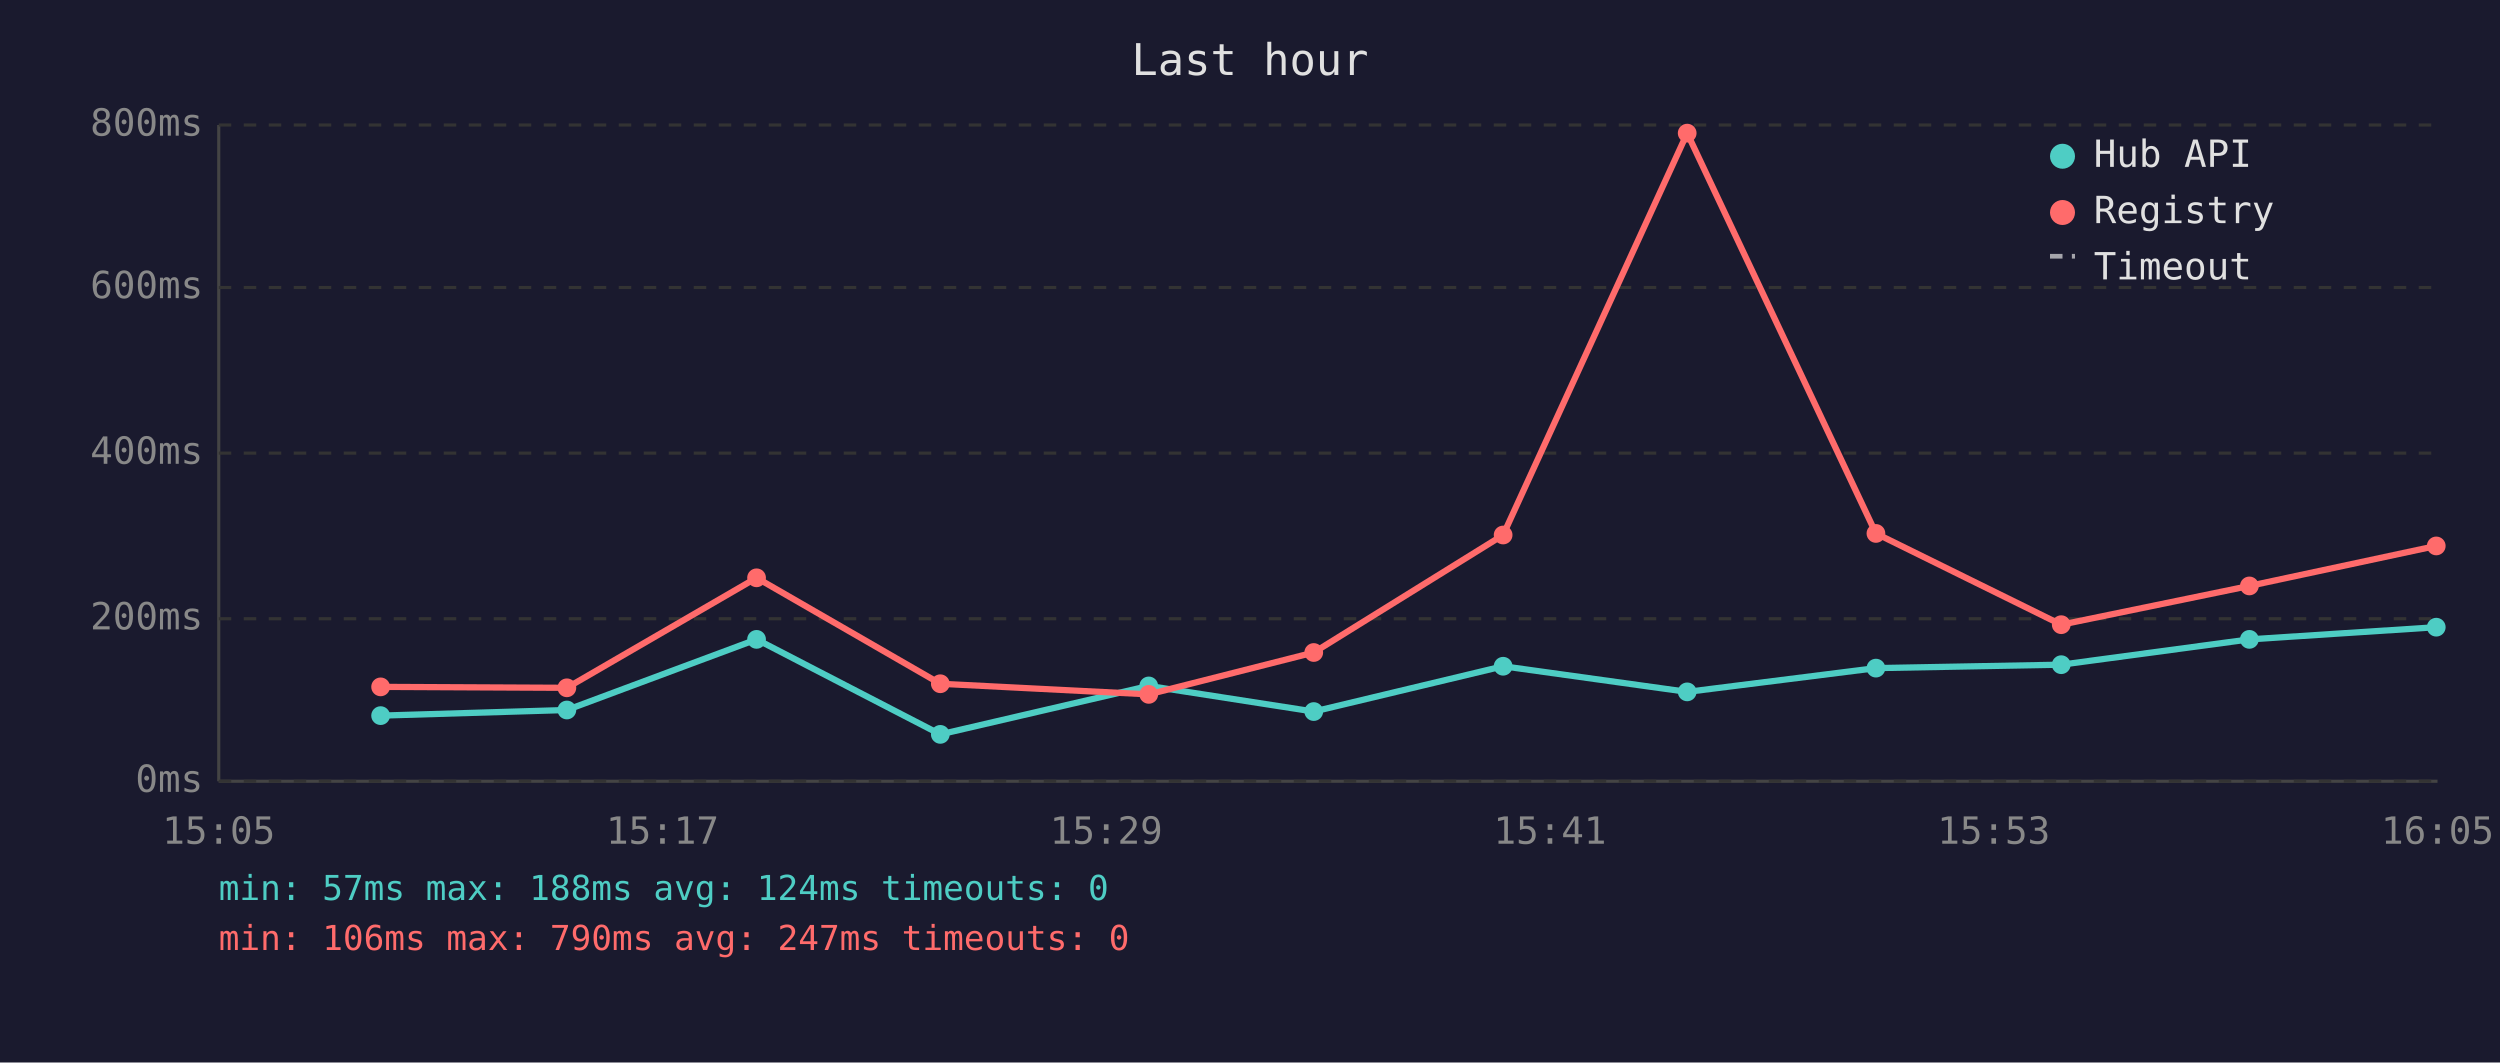
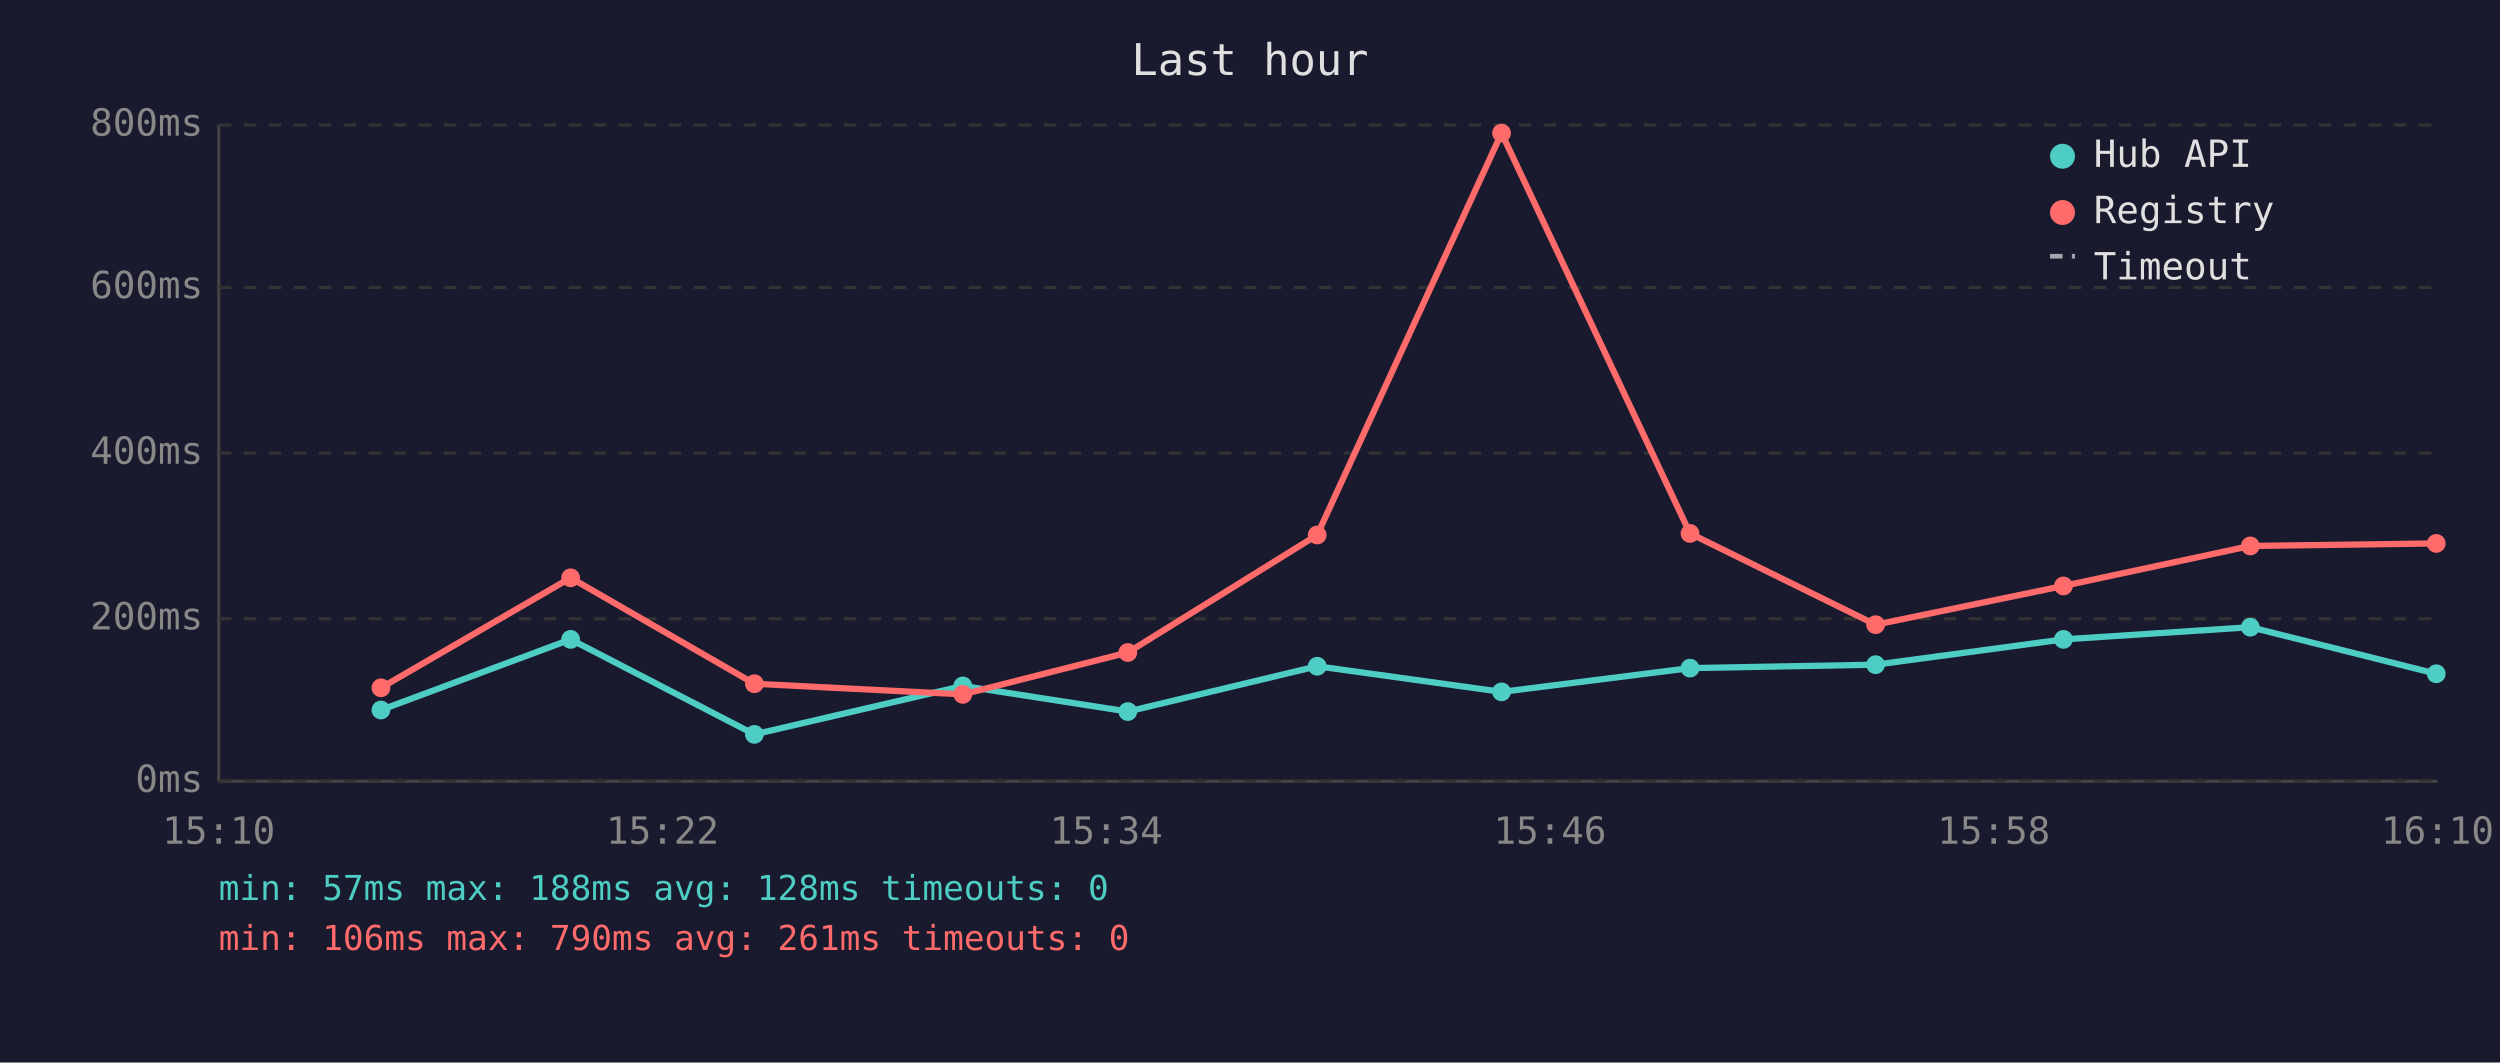
<svg xmlns="http://www.w3.org/2000/svg" viewBox="0 0 800 340" font-family="monospace" font-size="12">
  <rect width="800" height="340" fill="#1a1a2e" />
  <text x="400" y="24" fill="#e0e0e0" font-size="14" text-anchor="middle">Last hour</text>
  <line x1="70" y1="40" x2="70" y2="250" stroke="#444" stroke-width="1" />
  <line x1="70" y1="250" x2="780" y2="250" stroke="#444" stroke-width="1" />
  <line x1="70" y1="250" x2="780" y2="250" stroke="#333" stroke-width="1" stroke-dasharray="4" />
  <text x="65" y="250" fill="#888" text-anchor="end" dominant-baseline="middle">0ms</text>
  <line x1="70" y1="198" x2="780" y2="198" stroke="#333" stroke-width="1" stroke-dasharray="4" />
  <text x="65" y="198" fill="#888" text-anchor="end" dominant-baseline="middle">200ms</text>
  <line x1="70" y1="145" x2="780" y2="145" stroke="#333" stroke-width="1" stroke-dasharray="4" />
  <text x="65" y="145" fill="#888" text-anchor="end" dominant-baseline="middle">400ms</text>
  <line x1="70" y1="92" x2="780" y2="92" stroke="#333" stroke-width="1" stroke-dasharray="4" />
  <text x="65" y="92" fill="#888" text-anchor="end" dominant-baseline="middle">600ms</text>
  <line x1="70" y1="40" x2="780" y2="40" stroke="#333" stroke-width="1" stroke-dasharray="4" />
  <text x="65" y="40" fill="#888" text-anchor="end" dominant-baseline="middle">800ms</text>
-   <text x="70" y="270" fill="#888" text-anchor="middle">15:05</text>
-   <text x="212" y="270" fill="#888" text-anchor="middle">15:17</text>
-   <text x="354" y="270" fill="#888" text-anchor="middle">15:29</text>
-   <text x="496" y="270" fill="#888" text-anchor="middle">15:41</text>
-   <text x="638" y="270" fill="#888" text-anchor="middle">15:53</text>
-   <text x="780" y="270" fill="#888" text-anchor="middle">16:05</text>
-   <polyline points="121.8,229.0 181.4,227.2 242.1,204.6 300.9,235.0 367.6,219.5 420.4,227.7 481.0,213.2 539.9,221.4 600.3,213.8 659.6,212.7 719.8,204.6 779.6,200.7" fill="none" stroke="#4ecdc4" stroke-width="2" opacity="1" />
-   <circle cx="121.8" cy="229.0" r="3" fill="#4ecdc4" />
-   <circle cx="181.4" cy="227.2" r="3" fill="#4ecdc4" />
-   <circle cx="242.1" cy="204.6" r="3" fill="#4ecdc4" />
-   <circle cx="300.9" cy="235.0" r="3" fill="#4ecdc4" />
-   <circle cx="367.6" cy="219.5" r="3" fill="#4ecdc4" />
-   <circle cx="420.4" cy="227.7" r="3" fill="#4ecdc4" />
-   <circle cx="481.0" cy="213.2" r="3" fill="#4ecdc4" />
-   <circle cx="539.9" cy="221.4" r="3" fill="#4ecdc4" />
-   <circle cx="600.3" cy="213.8" r="3" fill="#4ecdc4" />
-   <circle cx="659.6" cy="212.7" r="3" fill="#4ecdc4" />
-   <circle cx="719.8" cy="204.6" r="3" fill="#4ecdc4" />
-   <circle cx="779.6" cy="200.7" r="3" fill="#4ecdc4" />
-   <polyline points="121.8,219.8 181.4,220.1 242.1,184.9 300.9,218.8 367.6,222.2 420.4,208.8 481.0,171.2 539.9,42.6 600.3,170.7 659.6,199.9 719.8,187.5 779.6,174.7" fill="none" stroke="#ff6b6b" stroke-width="2" opacity="1" />
-   <circle cx="121.8" cy="219.8" r="3" fill="#ff6b6b" />
-   <circle cx="181.4" cy="220.1" r="3" fill="#ff6b6b" />
-   <circle cx="242.1" cy="184.9" r="3" fill="#ff6b6b" />
-   <circle cx="300.9" cy="218.8" r="3" fill="#ff6b6b" />
-   <circle cx="367.6" cy="222.2" r="3" fill="#ff6b6b" />
-   <circle cx="420.4" cy="208.8" r="3" fill="#ff6b6b" />
-   <circle cx="481.0" cy="171.2" r="3" fill="#ff6b6b" />
-   <circle cx="539.9" cy="42.6" r="3" fill="#ff6b6b" />
-   <circle cx="600.3" cy="170.7" r="3" fill="#ff6b6b" />
-   <circle cx="659.6" cy="199.9" r="3" fill="#ff6b6b" />
-   <circle cx="719.8" cy="187.5" r="3" fill="#ff6b6b" />
-   <circle cx="779.6" cy="174.7" r="3" fill="#ff6b6b" />
+   <text x="70" y="270" fill="#888" text-anchor="middle">15:10</text>
+   <text x="212" y="270" fill="#888" text-anchor="middle">15:22</text>
+   <text x="354" y="270" fill="#888" text-anchor="middle">15:34</text>
+   <text x="496" y="270" fill="#888" text-anchor="middle">15:46</text>
+   <text x="638" y="270" fill="#888" text-anchor="middle">15:58</text>
+   <text x="780" y="270" fill="#888" text-anchor="middle">16:10</text>
+   <polyline points="121.9,227.2 182.6,204.6 241.4,235.0 308.1,219.5 360.9,227.7 421.5,213.2 480.5,221.4 540.8,213.8 600.2,212.7 660.3,204.6 720.1,200.7 779.6,215.6" fill="none" stroke="#4ecdc4" stroke-width="2" opacity="1" />
+   <circle cx="121.9" cy="227.2" r="3" fill="#4ecdc4" />
+   <circle cx="182.6" cy="204.6" r="3" fill="#4ecdc4" />
+   <circle cx="241.4" cy="235.0" r="3" fill="#4ecdc4" />
+   <circle cx="308.1" cy="219.5" r="3" fill="#4ecdc4" />
+   <circle cx="360.9" cy="227.7" r="3" fill="#4ecdc4" />
+   <circle cx="421.5" cy="213.2" r="3" fill="#4ecdc4" />
+   <circle cx="480.5" cy="221.4" r="3" fill="#4ecdc4" />
+   <circle cx="540.8" cy="213.8" r="3" fill="#4ecdc4" />
+   <circle cx="600.2" cy="212.7" r="3" fill="#4ecdc4" />
+   <circle cx="660.3" cy="204.6" r="3" fill="#4ecdc4" />
+   <circle cx="720.1" cy="200.7" r="3" fill="#4ecdc4" />
+   <circle cx="779.6" cy="215.6" r="3" fill="#4ecdc4" />
+   <polyline points="121.9,220.1 182.6,184.9 241.4,218.8 308.1,222.2 360.9,208.8 421.5,171.2 480.5,42.6 540.8,170.7 600.2,199.9 660.3,187.5 720.1,174.7 779.6,173.9" fill="none" stroke="#ff6b6b" stroke-width="2" opacity="1" />
+   <circle cx="121.9" cy="220.1" r="3" fill="#ff6b6b" />
+   <circle cx="182.6" cy="184.9" r="3" fill="#ff6b6b" />
+   <circle cx="241.4" cy="218.8" r="3" fill="#ff6b6b" />
+   <circle cx="308.1" cy="222.2" r="3" fill="#ff6b6b" />
+   <circle cx="360.9" cy="208.8" r="3" fill="#ff6b6b" />
+   <circle cx="421.5" cy="171.2" r="3" fill="#ff6b6b" />
+   <circle cx="480.5" cy="42.6" r="3" fill="#ff6b6b" />
+   <circle cx="540.8" cy="170.7" r="3" fill="#ff6b6b" />
+   <circle cx="600.2" cy="199.9" r="3" fill="#ff6b6b" />
+   <circle cx="660.3" cy="187.5" r="3" fill="#ff6b6b" />
+   <circle cx="720.1" cy="174.7" r="3" fill="#ff6b6b" />
+   <circle cx="779.6" cy="173.9" r="3" fill="#ff6b6b" />
  <circle cx="660" cy="50" r="4" fill="#4ecdc4" />
  <text x="670" y="50" fill="#e0e0e0" dominant-baseline="middle">Hub API</text>
  <circle cx="660" cy="68" r="4" fill="#ff6b6b" />
  <text x="670" y="68" fill="#e0e0e0" dominant-baseline="middle">Registry</text>
  <line x1="656" y1="82" x2="664" y2="82" stroke="#e0e0e0" stroke-width="1.5" stroke-dasharray="4,3" opacity="0.7" />
  <text x="670" y="86" fill="#e0e0e0" dominant-baseline="middle">Timeout</text>
-   <text x="70" y="288" fill="#4ecdc4" font-size="11">min: 57ms  max: 188ms  avg: 124ms  timeouts: 0</text>
-   <text x="70" y="304" fill="#ff6b6b" font-size="11">min: 106ms  max: 790ms  avg: 247ms  timeouts: 0</text>
+   <text x="70" y="288" fill="#4ecdc4" font-size="11">min: 57ms  max: 188ms  avg: 128ms  timeouts: 0</text>
+   <text x="70" y="304" fill="#ff6b6b" font-size="11">min: 106ms  max: 790ms  avg: 261ms  timeouts: 0</text>
</svg>
